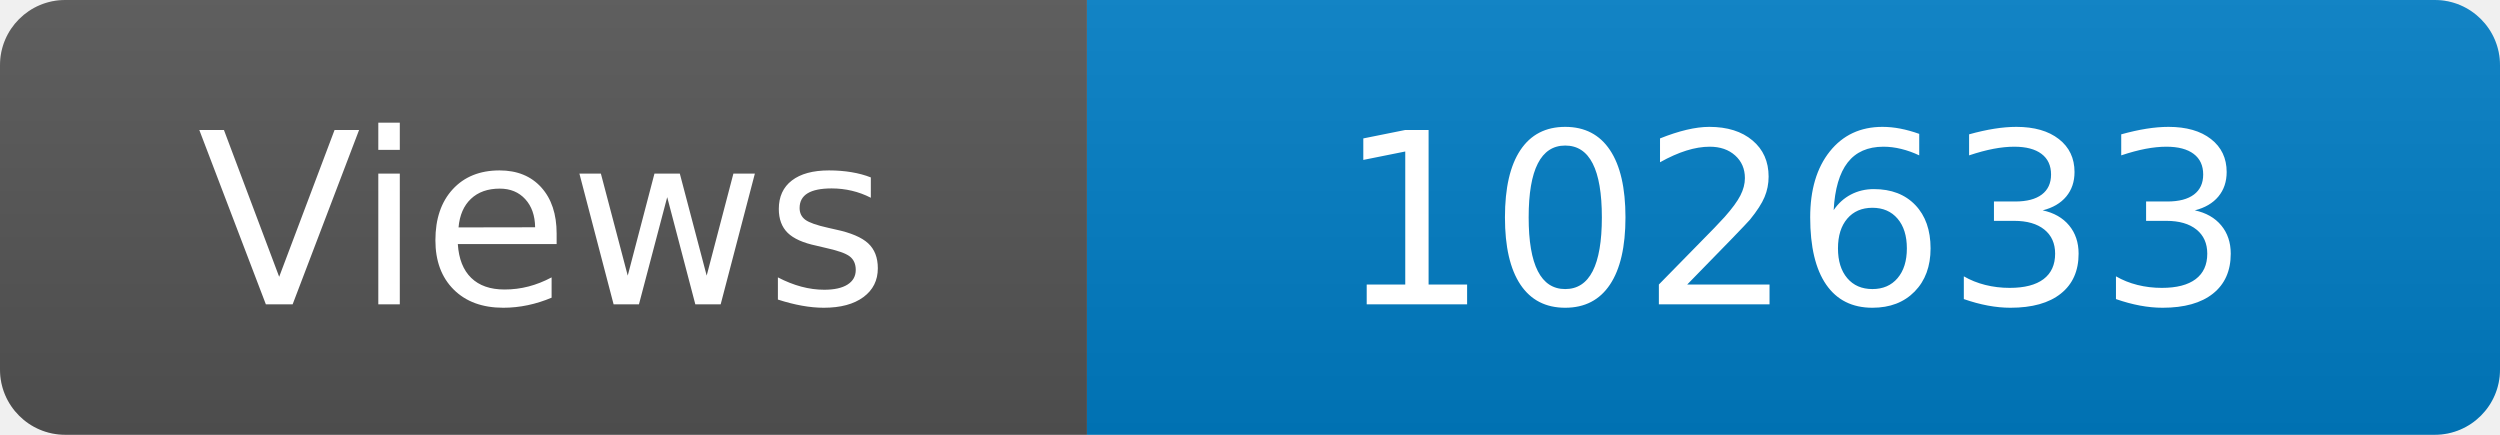
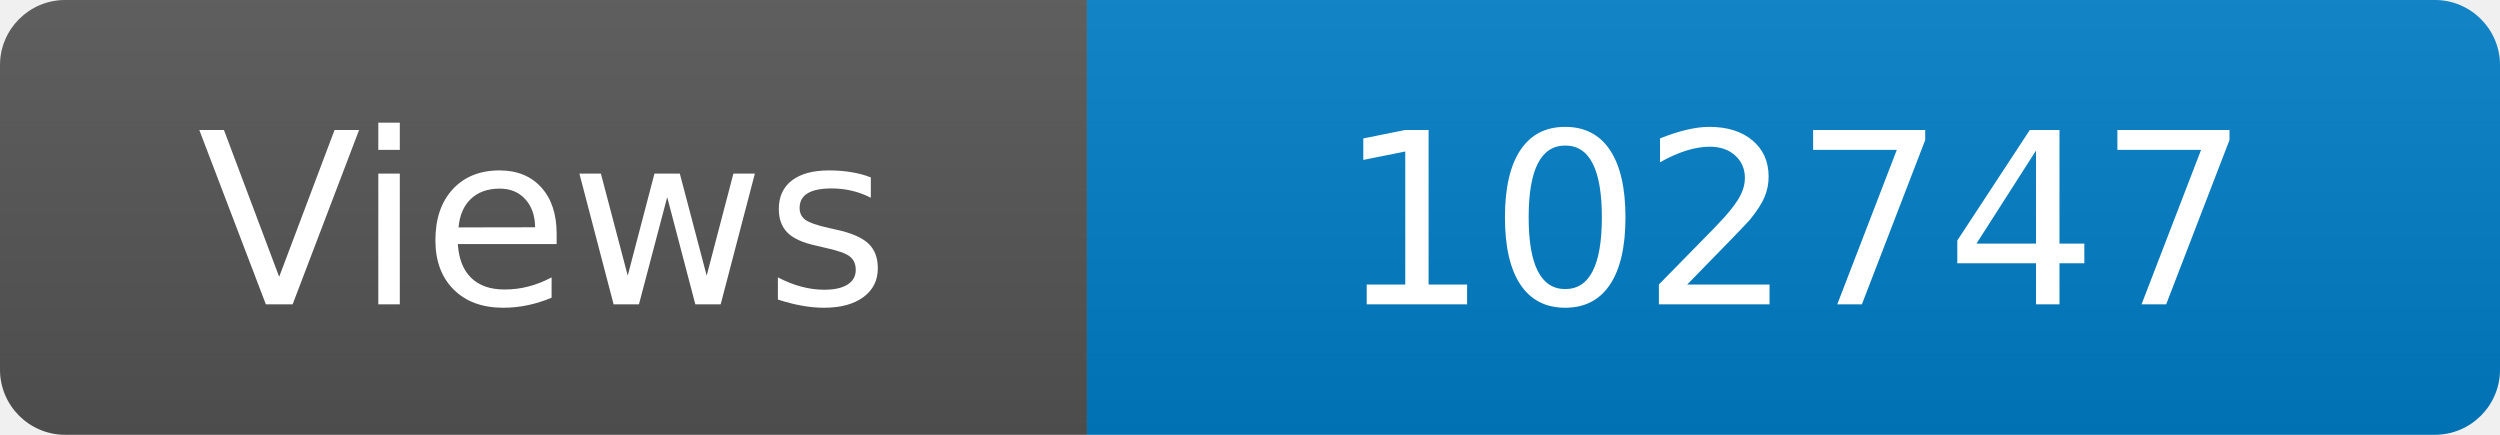
<svg xmlns="http://www.w3.org/2000/svg" width="115" height="20" role="img" aria-label="Maintained?: yes">
  <linearGradient id="s" x2="0" y2="100%">
    <stop offset="0" stop-color="#bbb" stop-opacity=".1" />
    <stop offset="1" stop-opacity=".1" />
  </linearGradient>
  <clipPath id="r">
    <rect width="115" height="20" rx="3" fill="#fff" />
  </clipPath>
  <g clip-path="url(#r)">
    <rect width="50" height="20" fill="#555" />
    <rect x="50" width="160" height="20" fill="#007ec6" />
    <rect width="115" height="20" fill="url(#s)" />
  </g>
  <g fill="#fff" text-anchor="middle" font-family="Verdana,Geneva,DejaVu Sans,sans-serif" font-size="110">
    <text x="250" y="140" transform="scale(.1)" fill="#fff">Views</text>
-     <text x="825" y="140" transform="scale(.1)" fill="#fff">102633</text>
+     <text x="825" y="140" transform="scale(.1)" fill="#fff">102747</text>
  </g>
</svg>
